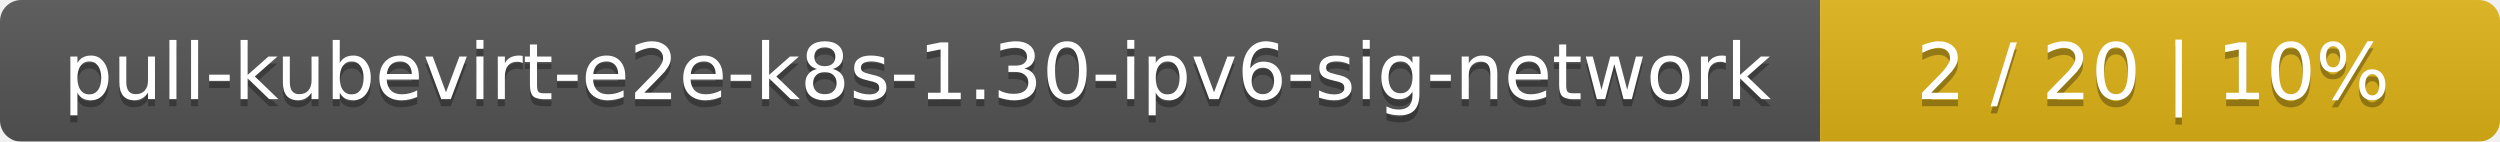
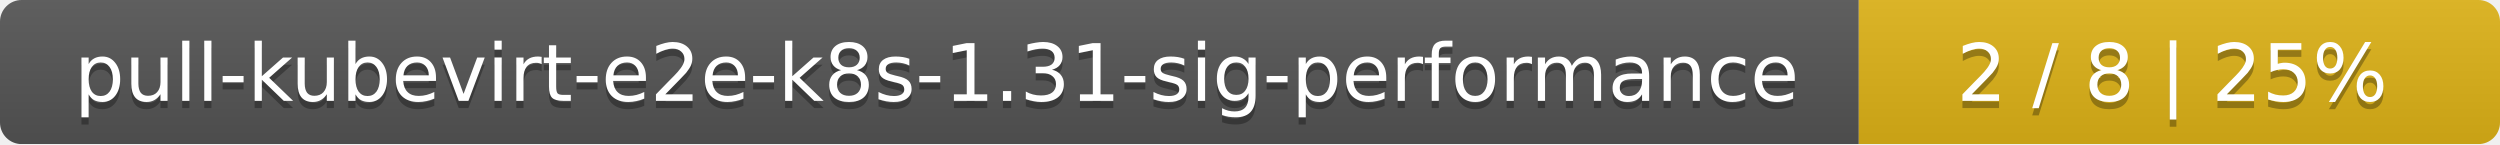
- <svg xmlns="http://www.w3.org/2000/svg" width="353" height="20">
+ <svg xmlns="http://www.w3.org/2000/svg" width="347" height="20">
  <linearGradient id="smooth" x2="0" y2="100%">
    <stop offset="0" stop-color="#bbb" stop-opacity=".1" />
    <stop offset="1" stop-opacity=".1" />
  </linearGradient>
  <mask id="round">
-     <rect width="353" height="20" rx="3" fill="#fff" />
+     <rect width="347" height="20" rx="3" fill="#fff" />
  </mask>
  <g mask="url(#round)">
-     <rect width="257" height="20" fill="#555" />
-     <rect x="257" width="96" height="20" fill="#dfb317" />
-     <rect width="353" height="20" fill="url(#smooth)" />
+     <rect width="258" height="20" fill="#555" />
+     <rect x="258" width="89" height="20" fill="#dfb317" />
+     <rect width="347" height="20" fill="url(#smooth)" />
  </g>
  <g fill="#fff" text-anchor="middle" font-family="DejaVu Sans,Verdana,Geneva,sans-serif" font-size="11">
-     <text x="129.5" y="15" fill="#010101" fill-opacity=".3">pull-kubevirt-e2e-k8s-1.30-ipv6-sig-network</text>
-     <text x="129.5" y="14">pull-kubevirt-e2e-k8s-1.30-ipv6-sig-network</text>
-     <text x="304" y="15" fill="#010101" fill-opacity=".3">2 / 20    |    10%</text>
-     <text x="304" y="14">2 / 20    |    10%</text>
+     <text x="130" y="15" fill="#010101" fill-opacity=".3">pull-kubevirt-e2e-k8s-1.31-sig-performance</text>
+     <text x="130" y="14">pull-kubevirt-e2e-k8s-1.31-sig-performance</text>
+     <text x="301.5" y="15" fill="#010101" fill-opacity=".3">2 / 8    |    25%</text>
+     <text x="301.5" y="14">2 / 8    |    25%</text>
  </g>
</svg>
